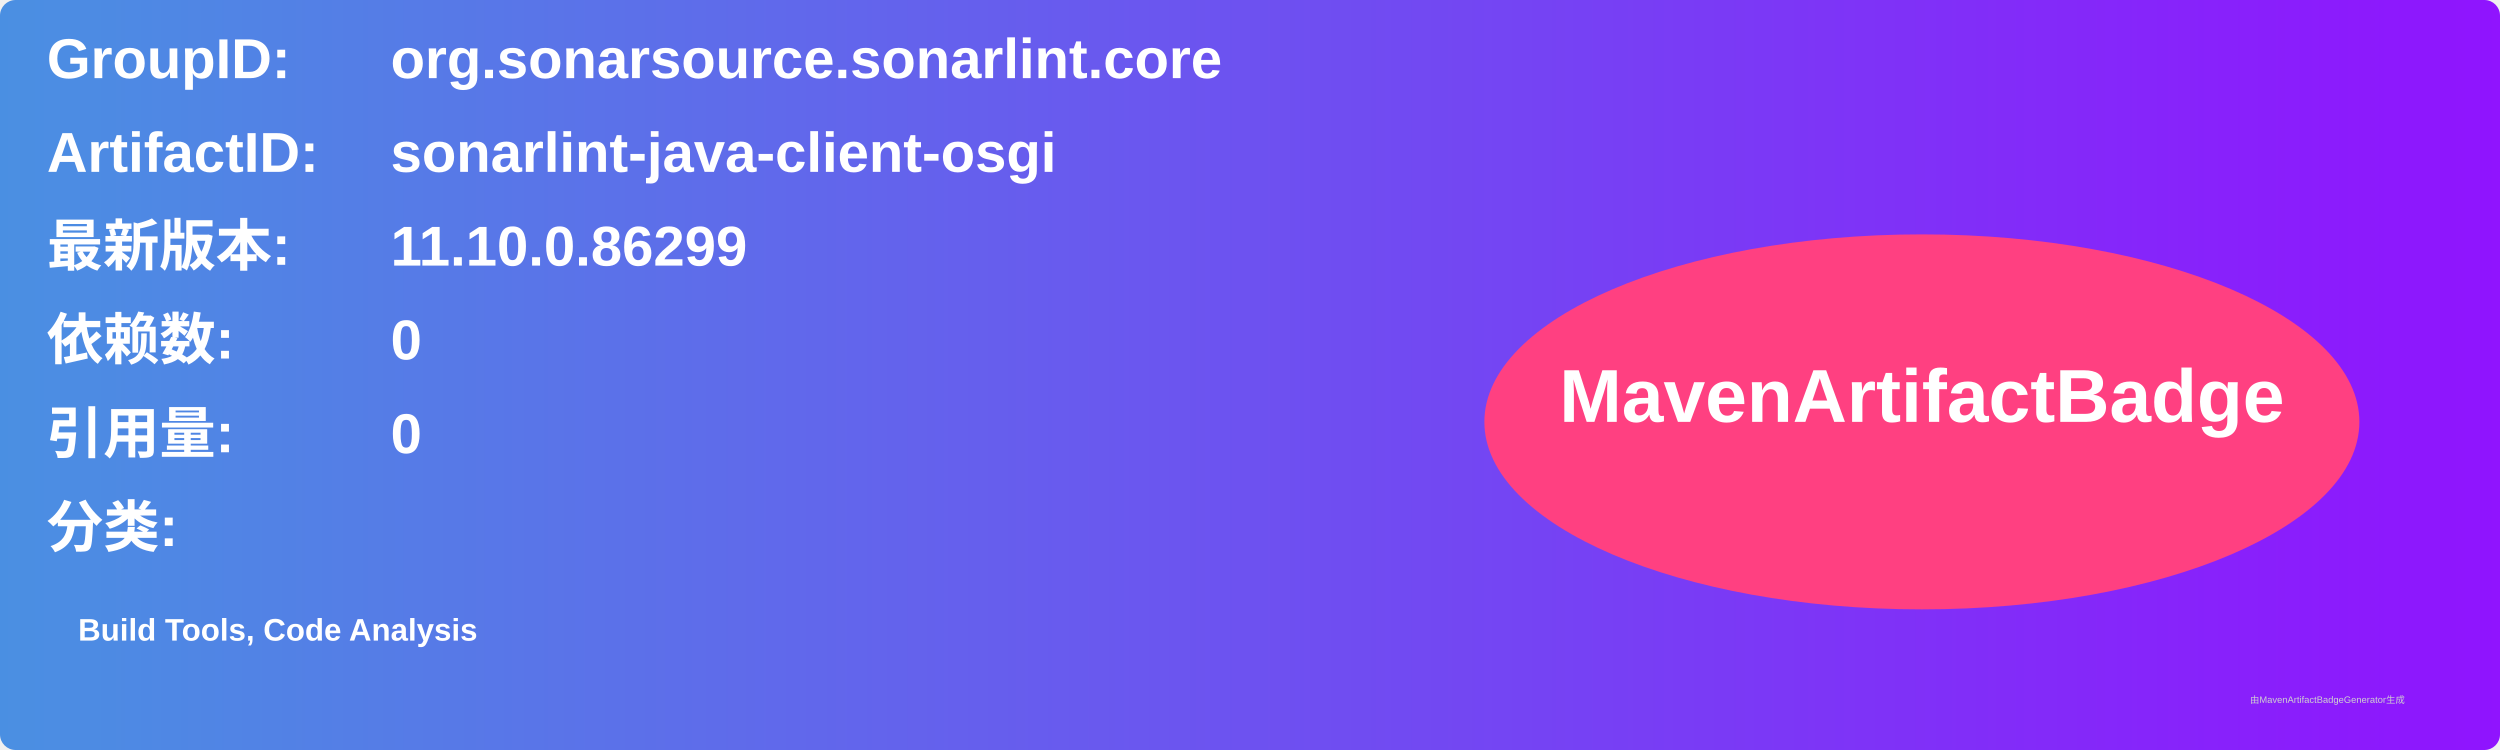
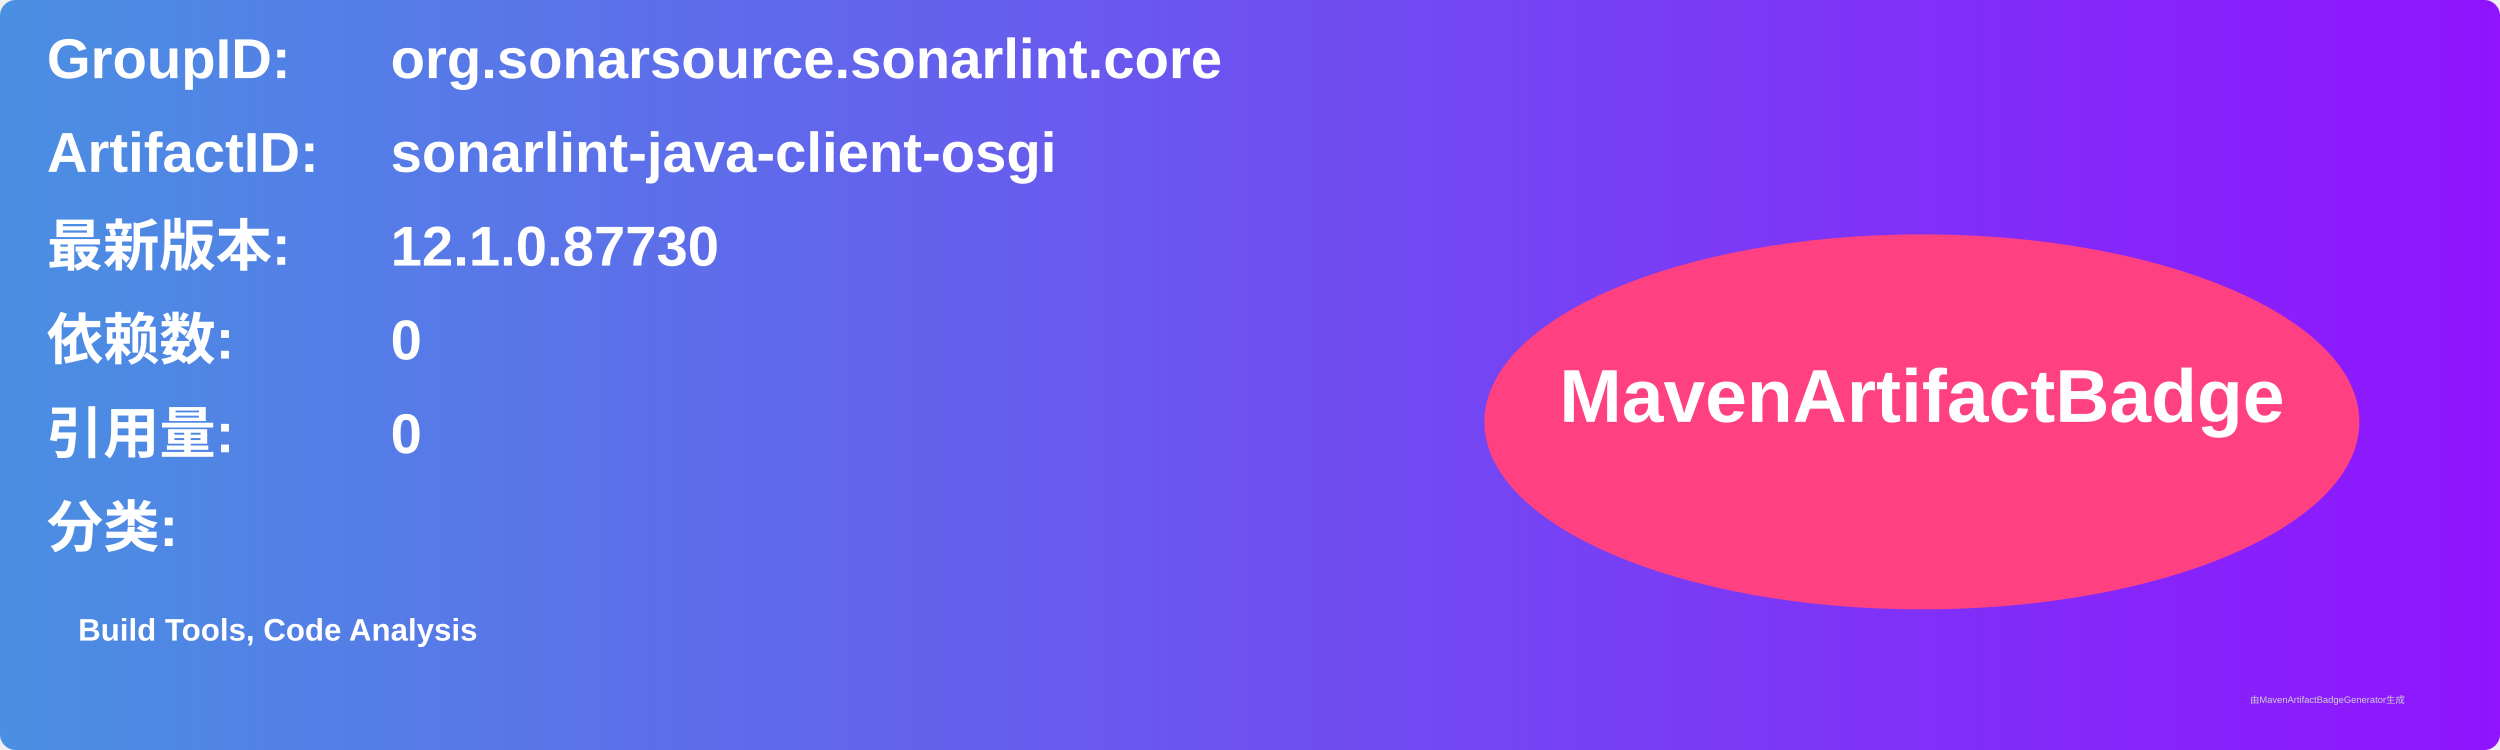
<svg xmlns="http://www.w3.org/2000/svg" width="800" height="240" viewBox="0 0 800 240">
  <linearGradient id="grad" x1="0%" y1="0%" x2="100%" y2="0%">
    <stop offset="0%" stop-color="#4a90e2" />
    <stop offset="100%" stop-color="#9013fe" />
  </linearGradient>
  <rect width="100%" height="100%" rx="5" ry="5" fill="url(#grad)" />
  <g transform="translate(15, 15)">
    <text x="0" y="10" font-family="Arial" font-size="18" fill="white" font-weight="bold" width="260">GroupID:</text>
    <text x="110" y="10" font-family="Arial" font-size="18" fill="white" font-weight="bold" width="460">org.sonarsource.sonarlint.core</text>
    <text x="0" y="40" font-family="Arial" font-size="18" fill="white" font-weight="bold" width="260">ArtifactID:</text>
    <text x="110" y="40" font-family="Arial" font-size="18" fill="white" font-weight="bold" width="460">sonarlint-java-client-osgi</text>
    <text x="0" y="70" font-family="Arial" font-size="18" fill="white" font-weight="bold">最新版本:</text>
    <text x="110" y="70" font-family="Arial" font-size="18" fill="white" font-weight="bold">
-       <tspan font-weight="bold">11.10.0.86299</tspan>
+       <tspan font-weight="bold">12.1.0.87730</tspan>
    </text>
    <text x="0" y="100" font-family="Arial" font-size="18" fill="white" font-weight="bold">依赖数: </text>
    <text x="110" y="100" font-family="Arial" font-size="18" fill="white">
      <tspan font-weight="bold">0</tspan>
    </text>
    <text x="0" y="130" font-family="Arial" font-size="18" fill="white" font-weight="bold">引用量: </text>
    <text x="110" y="130" font-family="Arial" font-size="18" fill="white">
      <tspan font-weight="bold">0</tspan>
    </text>
    <text x="0" y="160" font-family="Arial" font-size="18" fill="white" font-weight="bold">分类:</text>
    <text x="10" y="190" font-family="Arial" font-size="10" fill="white">
      <tspan font-weight="bold">Build Tools, Code Analysis</tspan>
    </text>
    <ellipse cx="600" cy="120" rx="140" ry="60" fill="#ff4081" />
    <text x="600" y="120" text-anchor="middle" font-family="Arial" font-size="24" fill="white" font-weight="bold">MavenArtifactBadge</text>
  </g>
  <text x="720" y="225" font-family="Arial" font-size="3" fill="#d0d0d0">由MavenArtifactBadgeGenerator生成</text>
</svg>
